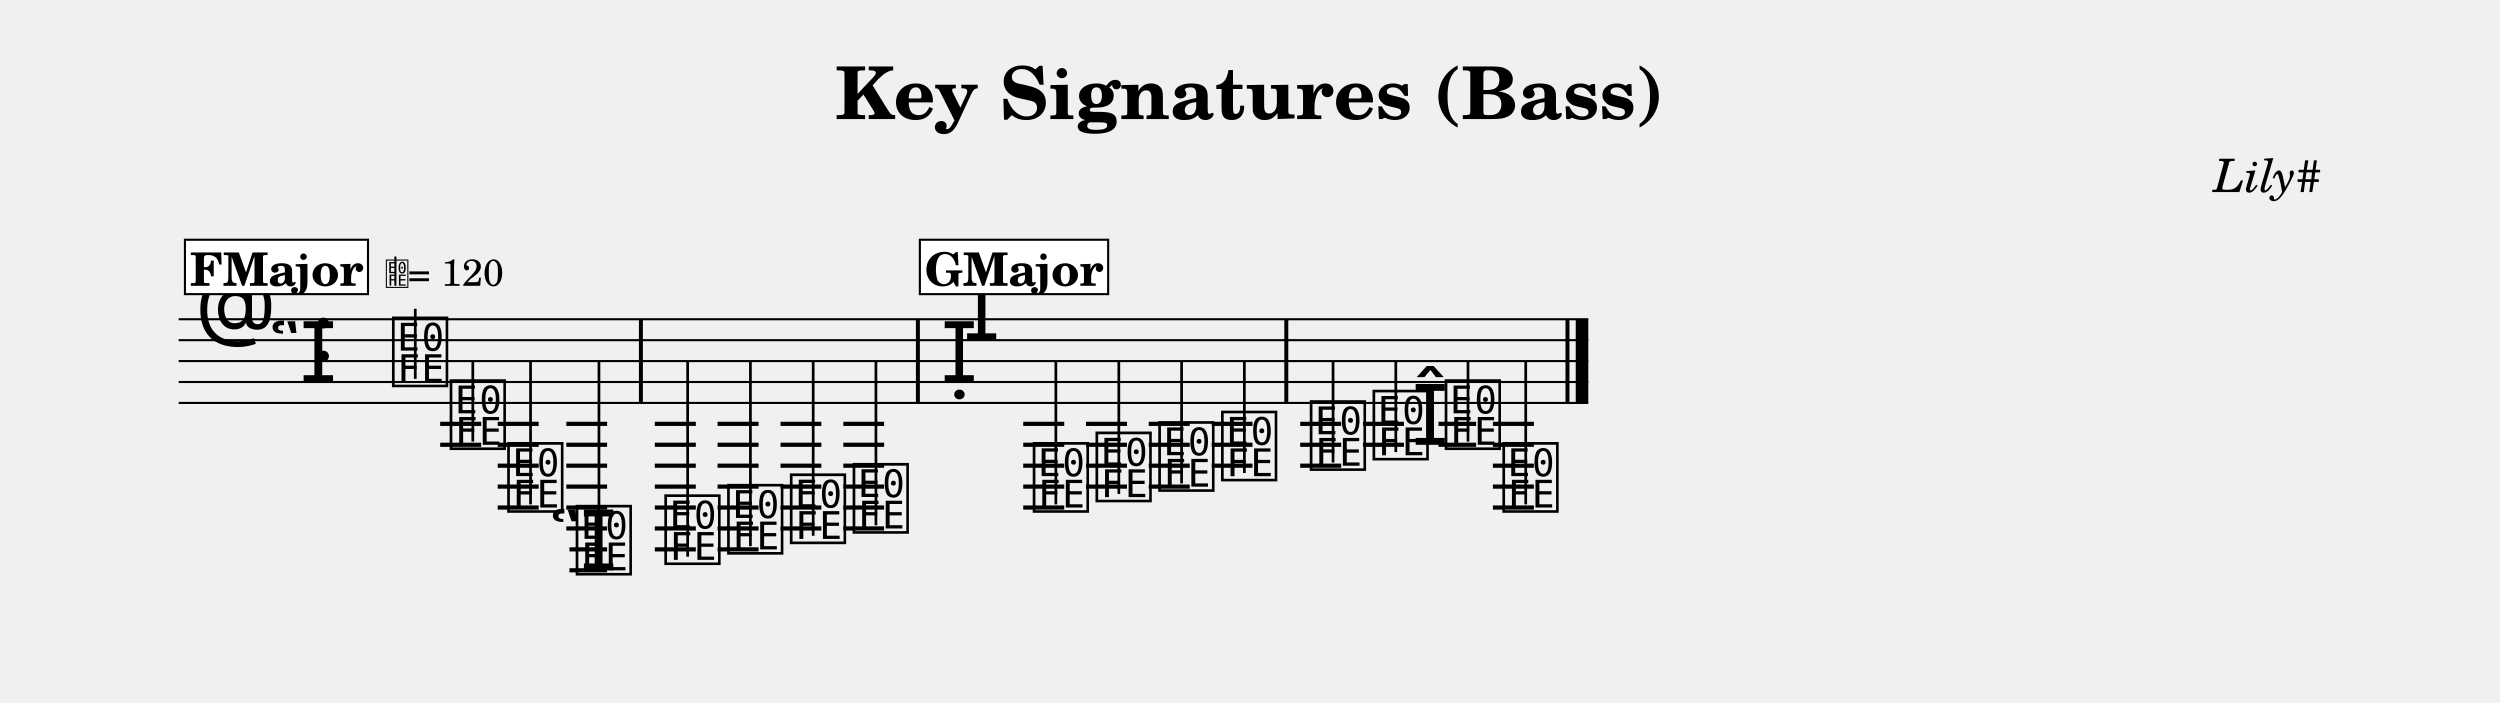
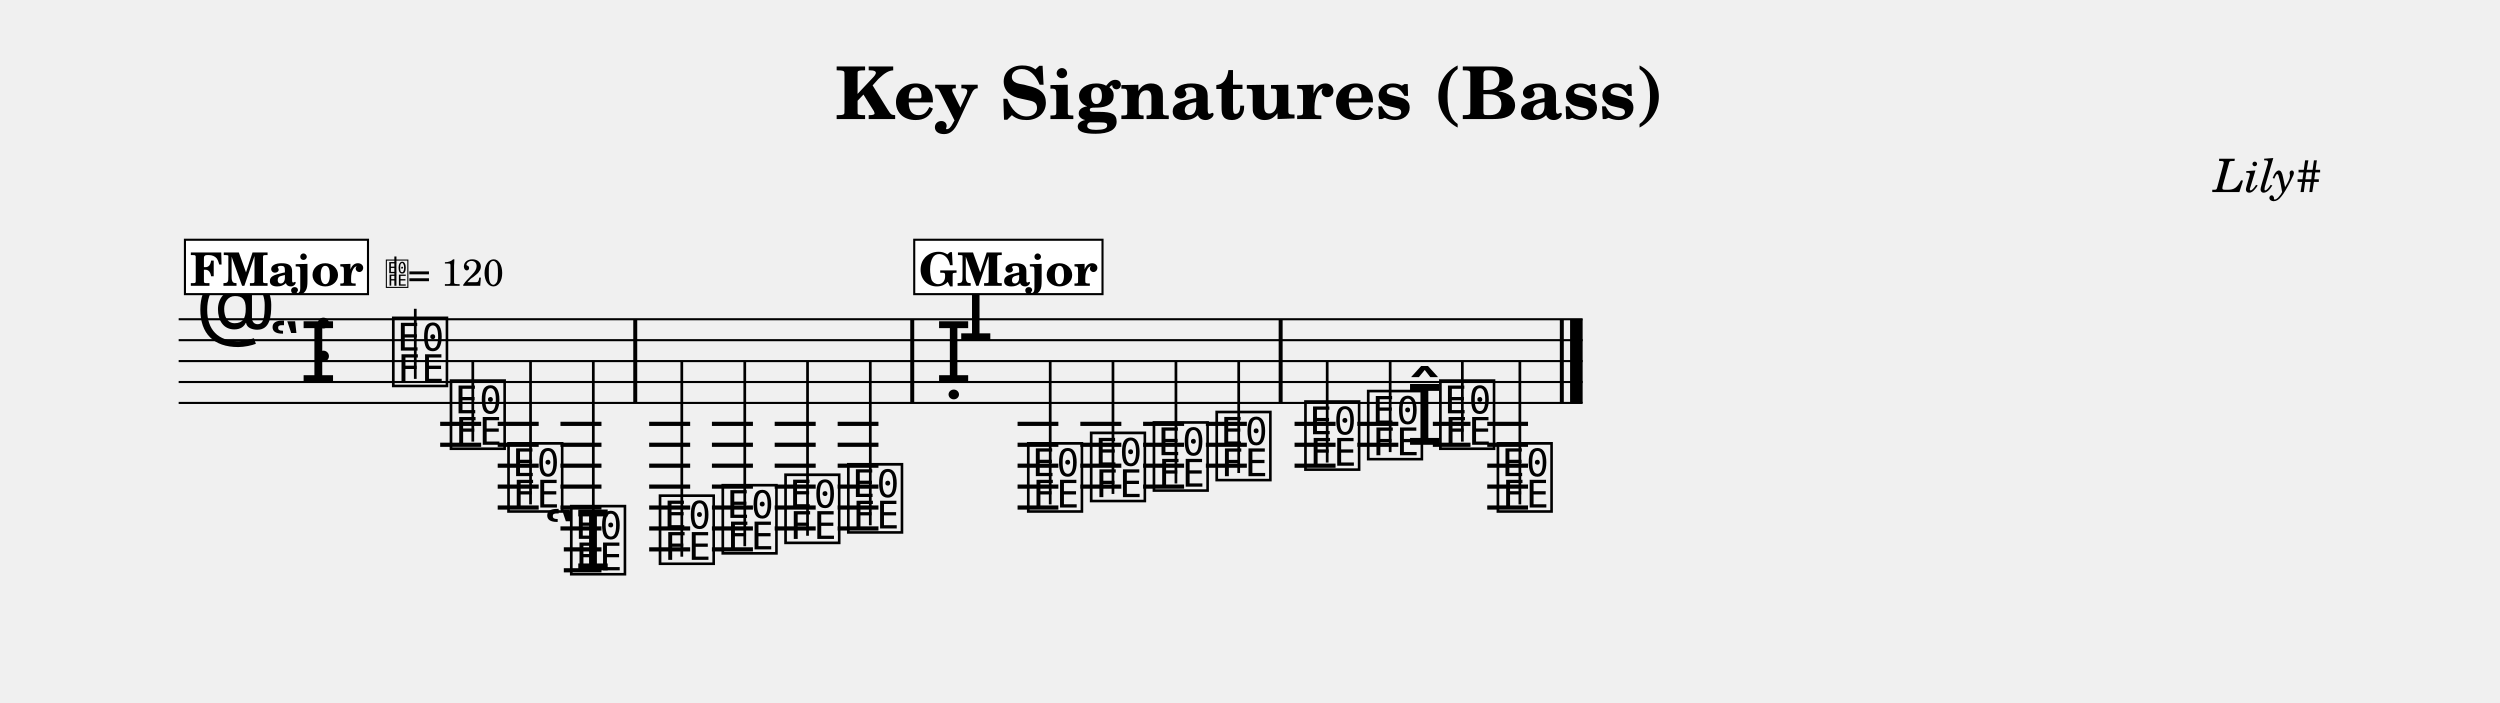
<svg xmlns="http://www.w3.org/2000/svg" width="1195.0" height="335.9" viewBox="0 0 119.50 33.59" font-family="TeX Gyre Schola, serif">
  <style>
  @font-face { font-family: 'Emmentaler'; src: local('Emmentaler'); }
  .music { font-family: 'Emmentaler', serif; }
</style>
  <text x="59.75" y="5.69" font-size="3.49" font-weight="bold" text-anchor="middle" data-pos="82">Key Signatures (Bass)</text>
  <text x="110.97" y="9.18" font-size="2.20" font-style="italic" text-anchor="end" data-pos="115">Lily#</text>
  <g transform="translate(8.54,0.00) scale(1,1)">
-     <line x1="0.00" y1="15.26" x2="67.38" y2="15.26" stroke="#000000" stroke-width="0.100" />
-     <line x1="0.00" y1="16.26" x2="67.38" y2="16.26" stroke="#000000" stroke-width="0.100" />
-     <line x1="0.00" y1="17.26" x2="67.38" y2="17.26" stroke="#000000" stroke-width="0.100" />
-     <line x1="0.00" y1="18.26" x2="67.38" y2="18.26" stroke="#000000" stroke-width="0.100" />
-     <line x1="0.00" y1="19.26" x2="67.38" y2="19.26" stroke="#000000" stroke-width="0.100" />
+     <line x1="0.00" y1="15.26" x2="67.11" y2="15.26" stroke="#000000" stroke-width="0.100" />
+     <line x1="0.00" y1="16.26" x2="67.11" y2="16.26" stroke="#000000" stroke-width="0.100" />
+     <line x1="0.00" y1="17.26" x2="67.11" y2="17.26" stroke="#000000" stroke-width="0.100" />
+     <line x1="0.00" y1="18.26" x2="67.11" y2="18.26" stroke="#000000" stroke-width="0.100" />
+     <line x1="0.00" y1="19.26" x2="67.11" y2="19.26" stroke="#000000" stroke-width="0.100" />
    <text class="music" x="0.80" y="16.26" font-size="4.00" data-pos="162"></text>
    <text class="music" x="4.30" y="18.26" font-size="4.00"></text>
    <text class="music" x="6.37" y="17.26" font-size="4.00" data-pos="134"></text>
    <line x1="12.50" y1="20.26" x2="14.46" y2="20.26" stroke="#000000" stroke-width="0.200" />
    <line x1="12.50" y1="21.26" x2="14.46" y2="21.26" stroke="#000000" stroke-width="0.200" />
    <line x1="15.25" y1="20.26" x2="17.21" y2="20.26" stroke="#000000" stroke-width="0.200" />
    <line x1="15.25" y1="21.26" x2="17.21" y2="21.26" stroke="#000000" stroke-width="0.200" />
    <line x1="15.25" y1="22.26" x2="17.21" y2="22.26" stroke="#000000" stroke-width="0.200" />
    <line x1="15.25" y1="23.26" x2="17.21" y2="23.26" stroke="#000000" stroke-width="0.200" />
    <line x1="15.25" y1="24.26" x2="17.21" y2="24.26" stroke="#000000" stroke-width="0.200" />
-     <line x1="18.53" y1="20.26" x2="20.48" y2="20.26" stroke="#000000" stroke-width="0.200" />
-     <line x1="18.53" y1="21.26" x2="20.48" y2="21.26" stroke="#000000" stroke-width="0.200" />
-     <line x1="18.53" y1="22.26" x2="20.48" y2="22.26" stroke="#000000" stroke-width="0.200" />
-     <line x1="18.53" y1="23.26" x2="20.48" y2="23.26" stroke="#000000" stroke-width="0.200" />
-     <line x1="18.53" y1="24.26" x2="20.48" y2="24.26" stroke="#000000" stroke-width="0.200" />
-     <line x1="18.53" y1="25.26" x2="20.48" y2="25.26" stroke="#000000" stroke-width="0.200" />
-     <line x1="18.68" y1="26.26" x2="20.48" y2="26.26" stroke="#000000" stroke-width="0.200" />
-     <line x1="18.68" y1="27.26" x2="20.48" y2="27.26" stroke="#000000" stroke-width="0.200" />
-     <line x1="22.76" y1="20.26" x2="24.72" y2="20.26" stroke="#000000" stroke-width="0.200" />
-     <line x1="22.76" y1="21.26" x2="24.72" y2="21.26" stroke="#000000" stroke-width="0.200" />
-     <line x1="22.76" y1="22.26" x2="24.72" y2="22.26" stroke="#000000" stroke-width="0.200" />
-     <line x1="22.76" y1="23.26" x2="24.72" y2="23.26" stroke="#000000" stroke-width="0.200" />
-     <line x1="22.76" y1="24.26" x2="24.72" y2="24.26" stroke="#000000" stroke-width="0.200" />
-     <line x1="22.76" y1="25.26" x2="24.72" y2="25.26" stroke="#000000" stroke-width="0.200" />
-     <line x1="22.76" y1="26.26" x2="24.72" y2="26.26" stroke="#000000" stroke-width="0.200" />
-     <line x1="25.76" y1="20.26" x2="27.72" y2="20.26" stroke="#000000" stroke-width="0.200" />
-     <line x1="25.76" y1="21.26" x2="27.72" y2="21.26" stroke="#000000" stroke-width="0.200" />
-     <line x1="25.76" y1="22.26" x2="27.72" y2="22.26" stroke="#000000" stroke-width="0.200" />
-     <line x1="25.76" y1="23.26" x2="27.72" y2="23.26" stroke="#000000" stroke-width="0.200" />
-     <line x1="25.76" y1="24.26" x2="27.72" y2="24.26" stroke="#000000" stroke-width="0.200" />
-     <line x1="25.76" y1="25.26" x2="27.72" y2="25.26" stroke="#000000" stroke-width="0.200" />
-     <line x1="25.76" y1="26.26" x2="27.72" y2="26.26" stroke="#000000" stroke-width="0.200" />
-     <line x1="28.77" y1="20.26" x2="30.72" y2="20.26" stroke="#000000" stroke-width="0.200" />
-     <line x1="28.77" y1="21.26" x2="30.72" y2="21.26" stroke="#000000" stroke-width="0.200" />
-     <line x1="28.77" y1="22.26" x2="30.72" y2="22.26" stroke="#000000" stroke-width="0.200" />
-     <line x1="28.77" y1="23.26" x2="30.72" y2="23.26" stroke="#000000" stroke-width="0.200" />
-     <line x1="28.77" y1="24.26" x2="30.72" y2="24.26" stroke="#000000" stroke-width="0.200" />
-     <line x1="28.77" y1="25.26" x2="30.72" y2="25.26" stroke="#000000" stroke-width="0.200" />
-     <line x1="31.77" y1="20.26" x2="33.72" y2="20.26" stroke="#000000" stroke-width="0.200" />
-     <line x1="31.77" y1="21.26" x2="33.72" y2="21.26" stroke="#000000" stroke-width="0.200" />
-     <line x1="31.77" y1="22.26" x2="33.72" y2="22.26" stroke="#000000" stroke-width="0.200" />
-     <line x1="31.77" y1="23.26" x2="33.72" y2="23.26" stroke="#000000" stroke-width="0.200" />
-     <line x1="31.77" y1="24.26" x2="33.72" y2="24.26" stroke="#000000" stroke-width="0.200" />
-     <line x1="31.77" y1="25.26" x2="33.72" y2="25.26" stroke="#000000" stroke-width="0.200" />
-     <line x1="40.37" y1="20.26" x2="42.33" y2="20.26" stroke="#000000" stroke-width="0.200" />
-     <line x1="40.37" y1="21.26" x2="42.33" y2="21.26" stroke="#000000" stroke-width="0.200" />
-     <line x1="40.37" y1="22.26" x2="42.33" y2="22.26" stroke="#000000" stroke-width="0.200" />
-     <line x1="40.37" y1="23.26" x2="42.33" y2="23.26" stroke="#000000" stroke-width="0.200" />
-     <line x1="40.37" y1="24.26" x2="42.33" y2="24.26" stroke="#000000" stroke-width="0.200" />
-     <line x1="43.37" y1="20.26" x2="45.33" y2="20.26" stroke="#000000" stroke-width="0.200" />
-     <line x1="43.37" y1="21.26" x2="45.33" y2="21.26" stroke="#000000" stroke-width="0.200" />
-     <line x1="43.37" y1="22.26" x2="45.33" y2="22.26" stroke="#000000" stroke-width="0.200" />
-     <line x1="43.37" y1="23.26" x2="45.33" y2="23.26" stroke="#000000" stroke-width="0.200" />
-     <line x1="46.37" y1="20.26" x2="48.33" y2="20.26" stroke="#000000" stroke-width="0.200" />
-     <line x1="46.37" y1="21.26" x2="48.33" y2="21.26" stroke="#000000" stroke-width="0.200" />
-     <line x1="46.37" y1="22.26" x2="48.33" y2="22.26" stroke="#000000" stroke-width="0.200" />
-     <line x1="46.37" y1="23.26" x2="48.33" y2="23.26" stroke="#000000" stroke-width="0.200" />
-     <line x1="49.38" y1="20.26" x2="51.33" y2="20.26" stroke="#000000" stroke-width="0.200" />
-     <line x1="49.38" y1="21.26" x2="51.33" y2="21.26" stroke="#000000" stroke-width="0.200" />
-     <line x1="49.38" y1="22.26" x2="51.33" y2="22.26" stroke="#000000" stroke-width="0.200" />
-     <line x1="53.61" y1="20.26" x2="55.57" y2="20.26" stroke="#000000" stroke-width="0.200" />
-     <line x1="53.61" y1="21.26" x2="55.57" y2="21.26" stroke="#000000" stroke-width="0.200" />
-     <line x1="53.61" y1="22.26" x2="55.57" y2="22.26" stroke="#000000" stroke-width="0.200" />
-     <line x1="56.61" y1="20.26" x2="58.57" y2="20.26" stroke="#000000" stroke-width="0.200" />
-     <line x1="56.61" y1="21.26" x2="58.57" y2="21.26" stroke="#000000" stroke-width="0.200" />
-     <line x1="60.22" y1="20.26" x2="62.02" y2="20.26" stroke="#000000" stroke-width="0.200" />
-     <line x1="60.22" y1="21.26" x2="62.02" y2="21.26" stroke="#000000" stroke-width="0.200" />
-     <line x1="62.82" y1="20.26" x2="64.78" y2="20.26" stroke="#000000" stroke-width="0.200" />
-     <line x1="62.82" y1="21.26" x2="64.78" y2="21.26" stroke="#000000" stroke-width="0.200" />
-     <line x1="62.82" y1="22.26" x2="64.78" y2="22.26" stroke="#000000" stroke-width="0.200" />
-     <line x1="62.82" y1="23.26" x2="64.78" y2="23.26" stroke="#000000" stroke-width="0.200" />
-     <line x1="62.82" y1="24.26" x2="64.78" y2="24.26" stroke="#000000" stroke-width="0.200" />
+     <line x1="18.25" y1="20.26" x2="20.21" y2="20.26" stroke="#000000" stroke-width="0.200" />
+     <line x1="18.25" y1="21.26" x2="20.21" y2="21.26" stroke="#000000" stroke-width="0.200" />
+     <line x1="18.25" y1="22.26" x2="20.21" y2="22.26" stroke="#000000" stroke-width="0.200" />
+     <line x1="18.25" y1="23.26" x2="20.21" y2="23.26" stroke="#000000" stroke-width="0.200" />
+     <line x1="18.25" y1="24.26" x2="20.21" y2="24.26" stroke="#000000" stroke-width="0.200" />
+     <line x1="18.25" y1="25.26" x2="20.21" y2="25.26" stroke="#000000" stroke-width="0.200" />
+     <line x1="18.41" y1="26.26" x2="20.21" y2="26.26" stroke="#000000" stroke-width="0.200" />
+     <line x1="18.41" y1="27.26" x2="20.21" y2="27.26" stroke="#000000" stroke-width="0.200" />
+     <line x1="22.49" y1="20.26" x2="24.45" y2="20.26" stroke="#000000" stroke-width="0.200" />
+     <line x1="22.49" y1="21.26" x2="24.45" y2="21.26" stroke="#000000" stroke-width="0.200" />
+     <line x1="22.49" y1="22.26" x2="24.45" y2="22.26" stroke="#000000" stroke-width="0.200" />
+     <line x1="22.49" y1="23.26" x2="24.45" y2="23.26" stroke="#000000" stroke-width="0.200" />
+     <line x1="22.49" y1="24.26" x2="24.45" y2="24.26" stroke="#000000" stroke-width="0.200" />
+     <line x1="22.49" y1="25.26" x2="24.45" y2="25.26" stroke="#000000" stroke-width="0.200" />
+     <line x1="22.49" y1="26.26" x2="24.45" y2="26.26" stroke="#000000" stroke-width="0.200" />
+     <line x1="25.49" y1="20.26" x2="27.45" y2="20.26" stroke="#000000" stroke-width="0.200" />
+     <line x1="25.49" y1="21.26" x2="27.45" y2="21.26" stroke="#000000" stroke-width="0.200" />
+     <line x1="25.49" y1="22.26" x2="27.45" y2="22.26" stroke="#000000" stroke-width="0.200" />
+     <line x1="25.49" y1="23.26" x2="27.45" y2="23.26" stroke="#000000" stroke-width="0.200" />
+     <line x1="25.49" y1="24.26" x2="27.45" y2="24.26" stroke="#000000" stroke-width="0.200" />
+     <line x1="25.49" y1="25.26" x2="27.45" y2="25.26" stroke="#000000" stroke-width="0.200" />
+     <line x1="25.49" y1="26.26" x2="27.45" y2="26.26" stroke="#000000" stroke-width="0.200" />
+     <line x1="28.49" y1="20.26" x2="30.45" y2="20.26" stroke="#000000" stroke-width="0.200" />
+     <line x1="28.49" y1="21.26" x2="30.45" y2="21.26" stroke="#000000" stroke-width="0.200" />
+     <line x1="28.49" y1="22.26" x2="30.45" y2="22.26" stroke="#000000" stroke-width="0.200" />
+     <line x1="28.49" y1="23.26" x2="30.45" y2="23.26" stroke="#000000" stroke-width="0.200" />
+     <line x1="28.49" y1="24.26" x2="30.45" y2="24.26" stroke="#000000" stroke-width="0.200" />
+     <line x1="28.49" y1="25.26" x2="30.45" y2="25.26" stroke="#000000" stroke-width="0.200" />
+     <line x1="31.50" y1="20.26" x2="33.45" y2="20.26" stroke="#000000" stroke-width="0.200" />
+     <line x1="31.50" y1="21.26" x2="33.45" y2="21.26" stroke="#000000" stroke-width="0.200" />
+     <line x1="31.50" y1="22.26" x2="33.45" y2="22.26" stroke="#000000" stroke-width="0.200" />
+     <line x1="31.50" y1="23.26" x2="33.45" y2="23.26" stroke="#000000" stroke-width="0.200" />
+     <line x1="31.50" y1="24.26" x2="33.45" y2="24.26" stroke="#000000" stroke-width="0.200" />
+     <line x1="31.50" y1="25.26" x2="33.45" y2="25.26" stroke="#000000" stroke-width="0.200" />
+     <line x1="40.10" y1="20.26" x2="42.05" y2="20.26" stroke="#000000" stroke-width="0.200" />
+     <line x1="40.10" y1="21.26" x2="42.05" y2="21.26" stroke="#000000" stroke-width="0.200" />
+     <line x1="40.10" y1="22.26" x2="42.05" y2="22.26" stroke="#000000" stroke-width="0.200" />
+     <line x1="40.10" y1="23.26" x2="42.05" y2="23.26" stroke="#000000" stroke-width="0.200" />
+     <line x1="40.10" y1="24.26" x2="42.05" y2="24.26" stroke="#000000" stroke-width="0.200" />
+     <line x1="43.10" y1="20.26" x2="45.06" y2="20.26" stroke="#000000" stroke-width="0.200" />
+     <line x1="43.10" y1="21.26" x2="45.06" y2="21.26" stroke="#000000" stroke-width="0.200" />
+     <line x1="43.10" y1="22.26" x2="45.06" y2="22.26" stroke="#000000" stroke-width="0.200" />
+     <line x1="43.10" y1="23.26" x2="45.06" y2="23.26" stroke="#000000" stroke-width="0.200" />
+     <line x1="46.10" y1="20.26" x2="48.06" y2="20.26" stroke="#000000" stroke-width="0.200" />
+     <line x1="46.10" y1="21.26" x2="48.06" y2="21.26" stroke="#000000" stroke-width="0.200" />
+     <line x1="46.10" y1="22.26" x2="48.06" y2="22.26" stroke="#000000" stroke-width="0.200" />
+     <line x1="46.10" y1="23.26" x2="48.06" y2="23.26" stroke="#000000" stroke-width="0.200" />
+     <line x1="49.10" y1="20.26" x2="51.06" y2="20.26" stroke="#000000" stroke-width="0.200" />
+     <line x1="49.10" y1="21.26" x2="51.06" y2="21.26" stroke="#000000" stroke-width="0.200" />
+     <line x1="49.10" y1="22.26" x2="51.06" y2="22.26" stroke="#000000" stroke-width="0.200" />
+     <line x1="53.34" y1="20.26" x2="55.30" y2="20.26" stroke="#000000" stroke-width="0.200" />
+     <line x1="53.34" y1="21.26" x2="55.30" y2="21.26" stroke="#000000" stroke-width="0.200" />
+     <line x1="53.34" y1="22.26" x2="55.30" y2="22.26" stroke="#000000" stroke-width="0.200" />
+     <line x1="56.34" y1="20.26" x2="58.30" y2="20.26" stroke="#000000" stroke-width="0.200" />
+     <line x1="56.34" y1="21.26" x2="58.30" y2="21.26" stroke="#000000" stroke-width="0.200" />
+     <line x1="59.95" y1="20.26" x2="61.75" y2="20.26" stroke="#000000" stroke-width="0.200" />
+     <line x1="59.95" y1="21.26" x2="61.75" y2="21.26" stroke="#000000" stroke-width="0.200" />
+     <line x1="62.55" y1="20.26" x2="64.50" y2="20.26" stroke="#000000" stroke-width="0.200" />
+     <line x1="62.55" y1="21.26" x2="64.50" y2="21.26" stroke="#000000" stroke-width="0.200" />
+     <line x1="62.55" y1="22.26" x2="64.50" y2="22.26" stroke="#000000" stroke-width="0.200" />
+     <line x1="62.55" y1="23.26" x2="64.50" y2="23.26" stroke="#000000" stroke-width="0.200" />
+     <line x1="62.55" y1="24.26" x2="64.50" y2="24.26" stroke="#000000" stroke-width="0.200" />
    <text class="music" x="10.07" y="18.26" font-size="4.00" data-pos="232"></text>
    <line x1="11.31" y1="18.11" x2="11.31" y2="14.76" stroke="#000000" stroke-width="0.130" />
    <text class="music" x="12.83" y="21.26" font-size="4.00" data-pos="238"></text>
    <line x1="14.06" y1="21.11" x2="14.06" y2="17.26" stroke="#000000" stroke-width="0.130" />
    <text class="music" x="15.58" y="24.26" font-size="4.00" data-pos="241"></text>
    <line x1="16.82" y1="24.11" x2="16.82" y2="17.26" stroke="#000000" stroke-width="0.130" />
-     <text class="music" x="17.70" y="27.26" font-size="4.00" data-pos="244"></text>
-     <text class="music" x="18.85" y="27.26" font-size="4.00" data-pos="244"></text>
-     <line x1="20.09" y1="27.11" x2="20.09" y2="17.26" stroke="#000000" stroke-width="0.130" />
-     <text class="music" x="23.09" y="26.76" font-size="4.00" data-pos="251"></text>
-     <line x1="24.33" y1="26.61" x2="24.33" y2="17.26" stroke="#000000" stroke-width="0.130" />
-     <text class="music" x="26.09" y="26.26" font-size="4.00" data-pos="254"></text>
-     <line x1="27.33" y1="26.11" x2="27.33" y2="17.26" stroke="#000000" stroke-width="0.130" />
-     <text class="music" x="29.09" y="25.76" font-size="4.00" data-pos="256"></text>
-     <line x1="30.33" y1="25.61" x2="30.33" y2="17.26" stroke="#000000" stroke-width="0.130" />
-     <text class="music" x="32.09" y="25.26" font-size="4.00" data-pos="258"></text>
-     <line x1="33.33" y1="25.11" x2="33.33" y2="17.26" stroke="#000000" stroke-width="0.130" />
-     <text class="music" x="36.43" y="18.26" font-size="4.00" data-pos="431"></text>
-     <text class="music" x="37.50" y="16.26" font-size="4.00"></text>
-     <text class="music" x="40.70" y="24.26" font-size="4.00" data-pos="323"></text>
-     <line x1="41.93" y1="24.11" x2="41.93" y2="17.26" stroke="#000000" stroke-width="0.130" />
-     <text class="music" x="43.70" y="23.76" font-size="4.00" data-pos="329"></text>
-     <line x1="44.94" y1="23.61" x2="44.94" y2="17.26" stroke="#000000" stroke-width="0.130" />
-     <text class="music" x="46.70" y="23.26" font-size="4.00" data-pos="331"></text>
-     <line x1="47.94" y1="23.11" x2="47.94" y2="17.26" stroke="#000000" stroke-width="0.130" />
-     <text class="music" x="49.70" y="22.76" font-size="4.00" data-pos="333"></text>
-     <line x1="50.94" y1="22.61" x2="50.94" y2="17.26" stroke="#000000" stroke-width="0.130" />
-     <text class="music" x="53.94" y="22.26" font-size="4.00" data-pos="337"></text>
-     <line x1="55.18" y1="22.11" x2="55.18" y2="17.26" stroke="#000000" stroke-width="0.130" />
-     <text class="music" x="56.94" y="21.76" font-size="4.00" data-pos="340"></text>
-     <line x1="58.18" y1="21.61" x2="58.18" y2="17.26" stroke="#000000" stroke-width="0.130" />
-     <text class="music" x="58.94" y="21.26" font-size="4.00" data-pos="342"></text>
-     <text class="music" x="60.39" y="21.26" font-size="4.00" data-pos="342"></text>
-     <line x1="61.63" y1="21.11" x2="61.63" y2="17.26" stroke="#000000" stroke-width="0.130" />
-     <text class="music" x="63.15" y="24.26" font-size="4.00" data-pos="346"></text>
-     <line x1="64.39" y1="24.11" x2="64.39" y2="17.26" stroke="#000000" stroke-width="0.130" />
-     <rect x="22.00" y="15.26" width="0.19" height="4.00" data-pos="249" />
-     <rect x="35.24" y="15.26" width="0.19" height="4.00" data-pos="260" />
-     <rect x="52.85" y="15.26" width="0.19" height="4.00" data-pos="335" />
-     <rect x="66.29" y="15.26" width="0.19" height="4.00" data-pos="349" />
-     <rect x="66.78" y="15.26" width="0.60" height="4.00" data-pos="349" />
+     <text class="music" x="17.43" y="27.26" font-size="4.00" data-pos="244"></text>
+     <text class="music" x="18.58" y="27.26" font-size="4.00" data-pos="244"></text>
+     <line x1="19.82" y1="27.11" x2="19.82" y2="17.26" stroke="#000000" stroke-width="0.130" />
+     <text class="music" x="22.82" y="26.76" font-size="4.00" data-pos="251"></text>
+     <line x1="24.05" y1="26.61" x2="24.05" y2="17.26" stroke="#000000" stroke-width="0.130" />
+     <text class="music" x="25.82" y="26.26" font-size="4.00" data-pos="254"></text>
+     <line x1="27.06" y1="26.11" x2="27.06" y2="17.26" stroke="#000000" stroke-width="0.130" />
+     <text class="music" x="28.82" y="25.76" font-size="4.00" data-pos="256"></text>
+     <line x1="30.06" y1="25.61" x2="30.06" y2="17.26" stroke="#000000" stroke-width="0.130" />
+     <text class="music" x="31.82" y="25.26" font-size="4.00" data-pos="258"></text>
+     <line x1="33.06" y1="25.11" x2="33.06" y2="17.26" stroke="#000000" stroke-width="0.130" />
+     <text class="music" x="36.16" y="18.26" font-size="4.00" data-pos="431"></text>
+     <text class="music" x="37.22" y="16.26" font-size="4.00"></text>
+     <text class="music" x="40.42" y="24.26" font-size="4.00" data-pos="323"></text>
+     <line x1="41.66" y1="24.11" x2="41.66" y2="17.26" stroke="#000000" stroke-width="0.130" />
+     <text class="music" x="43.43" y="23.76" font-size="4.00" data-pos="329"></text>
+     <line x1="44.66" y1="23.61" x2="44.66" y2="17.26" stroke="#000000" stroke-width="0.130" />
+     <text class="music" x="46.43" y="23.26" font-size="4.00" data-pos="331"></text>
+     <line x1="47.67" y1="23.11" x2="47.67" y2="17.26" stroke="#000000" stroke-width="0.130" />
+     <text class="music" x="49.43" y="22.76" font-size="4.00" data-pos="333"></text>
+     <line x1="50.67" y1="22.61" x2="50.67" y2="17.26" stroke="#000000" stroke-width="0.130" />
+     <text class="music" x="53.67" y="22.26" font-size="4.00" data-pos="337"></text>
+     <line x1="54.90" y1="22.11" x2="54.90" y2="17.26" stroke="#000000" stroke-width="0.130" />
+     <text class="music" x="56.67" y="21.76" font-size="4.00" data-pos="340"></text>
+     <line x1="57.91" y1="21.61" x2="57.91" y2="17.26" stroke="#000000" stroke-width="0.130" />
+     <text class="music" x="58.67" y="21.26" font-size="4.00" data-pos="342"></text>
+     <text class="music" x="60.12" y="21.26" font-size="4.00" data-pos="342"></text>
+     <line x1="61.36" y1="21.11" x2="61.36" y2="17.26" stroke="#000000" stroke-width="0.130" />
+     <text class="music" x="62.87" y="24.26" font-size="4.00" data-pos="346"></text>
+     <line x1="64.11" y1="24.11" x2="64.11" y2="17.26" stroke="#000000" stroke-width="0.130" />
+     <rect x="21.73" y="15.26" width="0.19" height="4.00" data-pos="249" />
+     <rect x="34.97" y="15.26" width="0.19" height="4.00" data-pos="260" />
+     <rect x="52.58" y="15.26" width="0.19" height="4.00" data-pos="335" />
+     <rect x="66.02" y="15.26" width="0.19" height="4.00" data-pos="349" />
+     <rect x="66.51" y="15.26" width="0.60" height="4.00" data-pos="349" />
    <rect x="0.30" y="11.46" width="8.75" height="2.60" fill="#FFFFFF" stroke="#000000" stroke-width="0.100" data-pos="354" />
    <text x="4.68" y="13.66" font-size="2.20" font-weight="bold" text-anchor="middle" data-pos="354">FMajor</text>
    <text class="music" x="9.85" y="13.66" font-size="1.60" data-pos="0"></text>
    <line x1="10.36" y1="13.66" x2="10.36" y2="12.26" stroke="#000000" stroke-width="0.100" data-pos="0" />
    <text x="10.95" y="13.66" font-size="1.80" data-pos="0">= 120</text>
-     <rect x="35.43" y="11.46" width="9.00" height="2.60" fill="#FFFFFF" stroke="#000000" stroke-width="0.100" data-pos="414" />
-     <text x="39.93" y="13.66" font-size="2.20" font-weight="bold" text-anchor="middle" data-pos="414">GMajor</text>
+     <rect x="35.16" y="11.46" width="9.00" height="2.60" fill="#FFFFFF" stroke="#000000" stroke-width="0.100" data-pos="414" />
+     <text x="39.65" y="13.66" font-size="2.20" font-weight="bold" text-anchor="middle" data-pos="414">GMajor</text>
  </g>
</svg>
